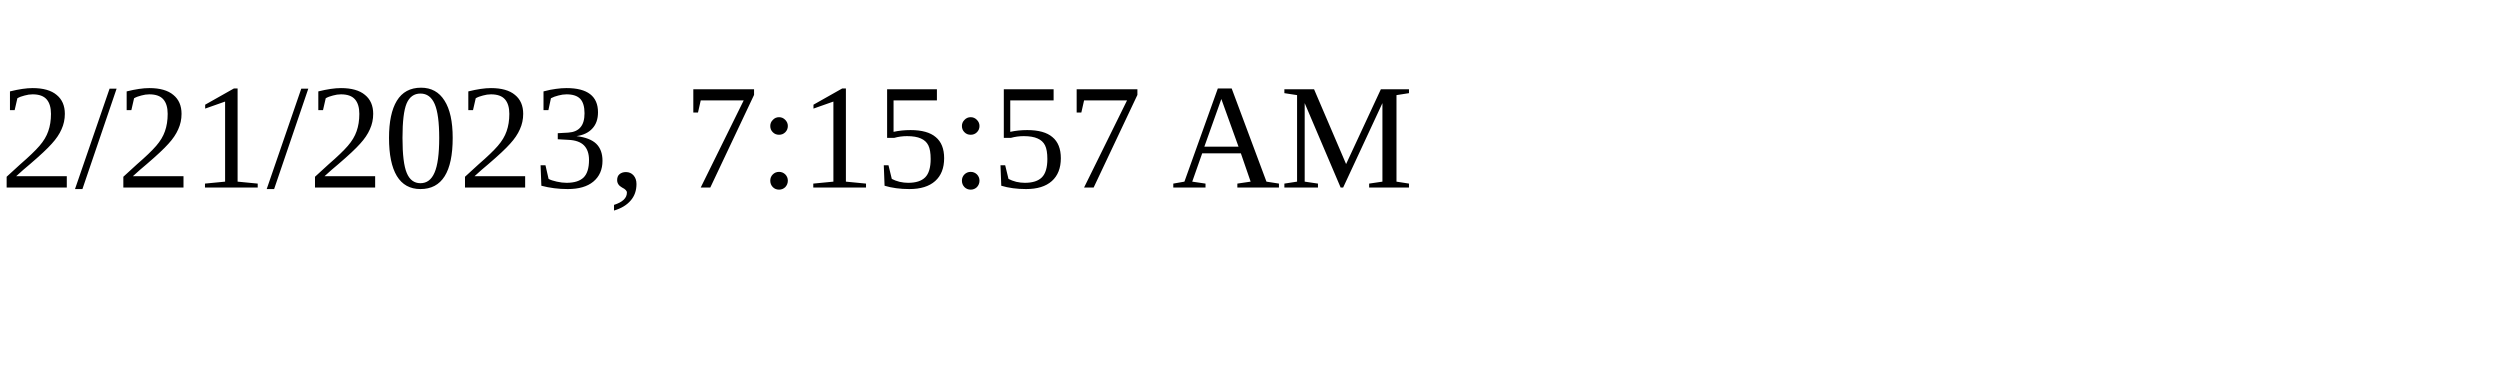
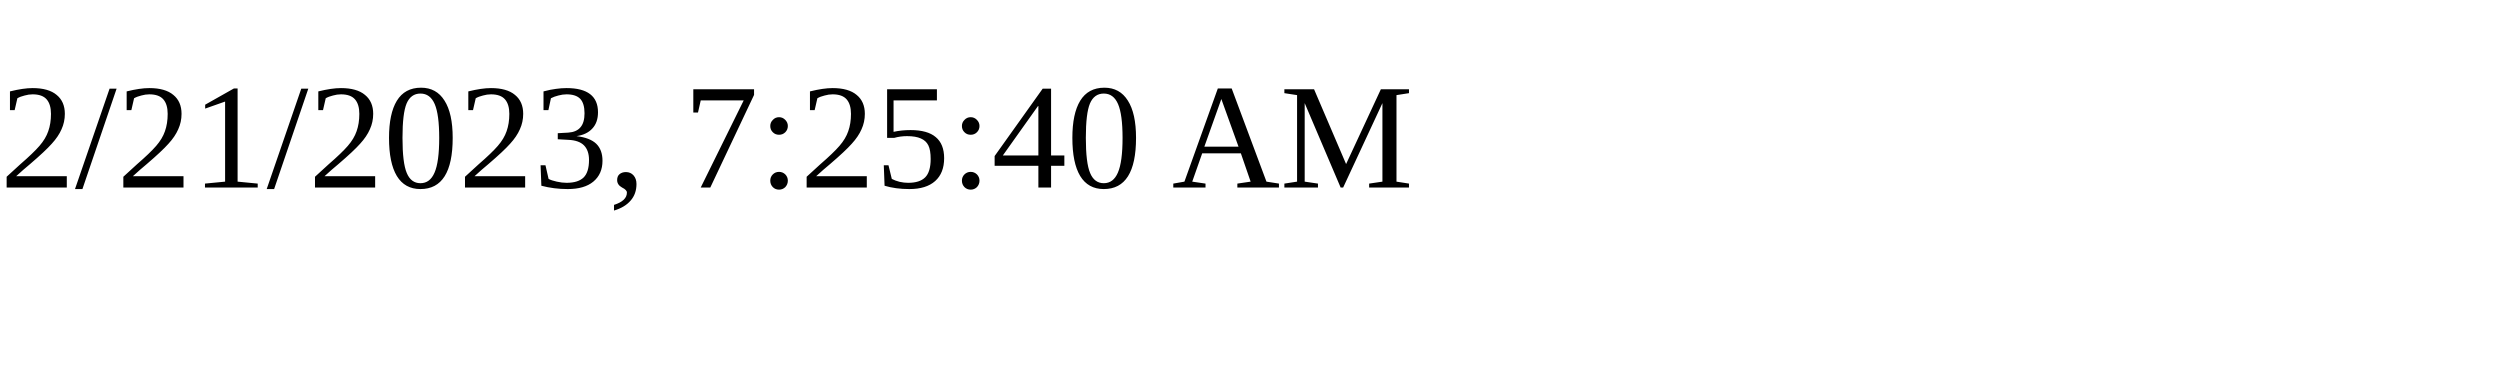
<svg xmlns="http://www.w3.org/2000/svg" height="30" width="200">
-   <text x="0" y="15">2/21/2023, 7:15:57 AM</text>
+   <text x="0" y="15">2/21/2023, 7:25:40 AM</text>
</svg>
